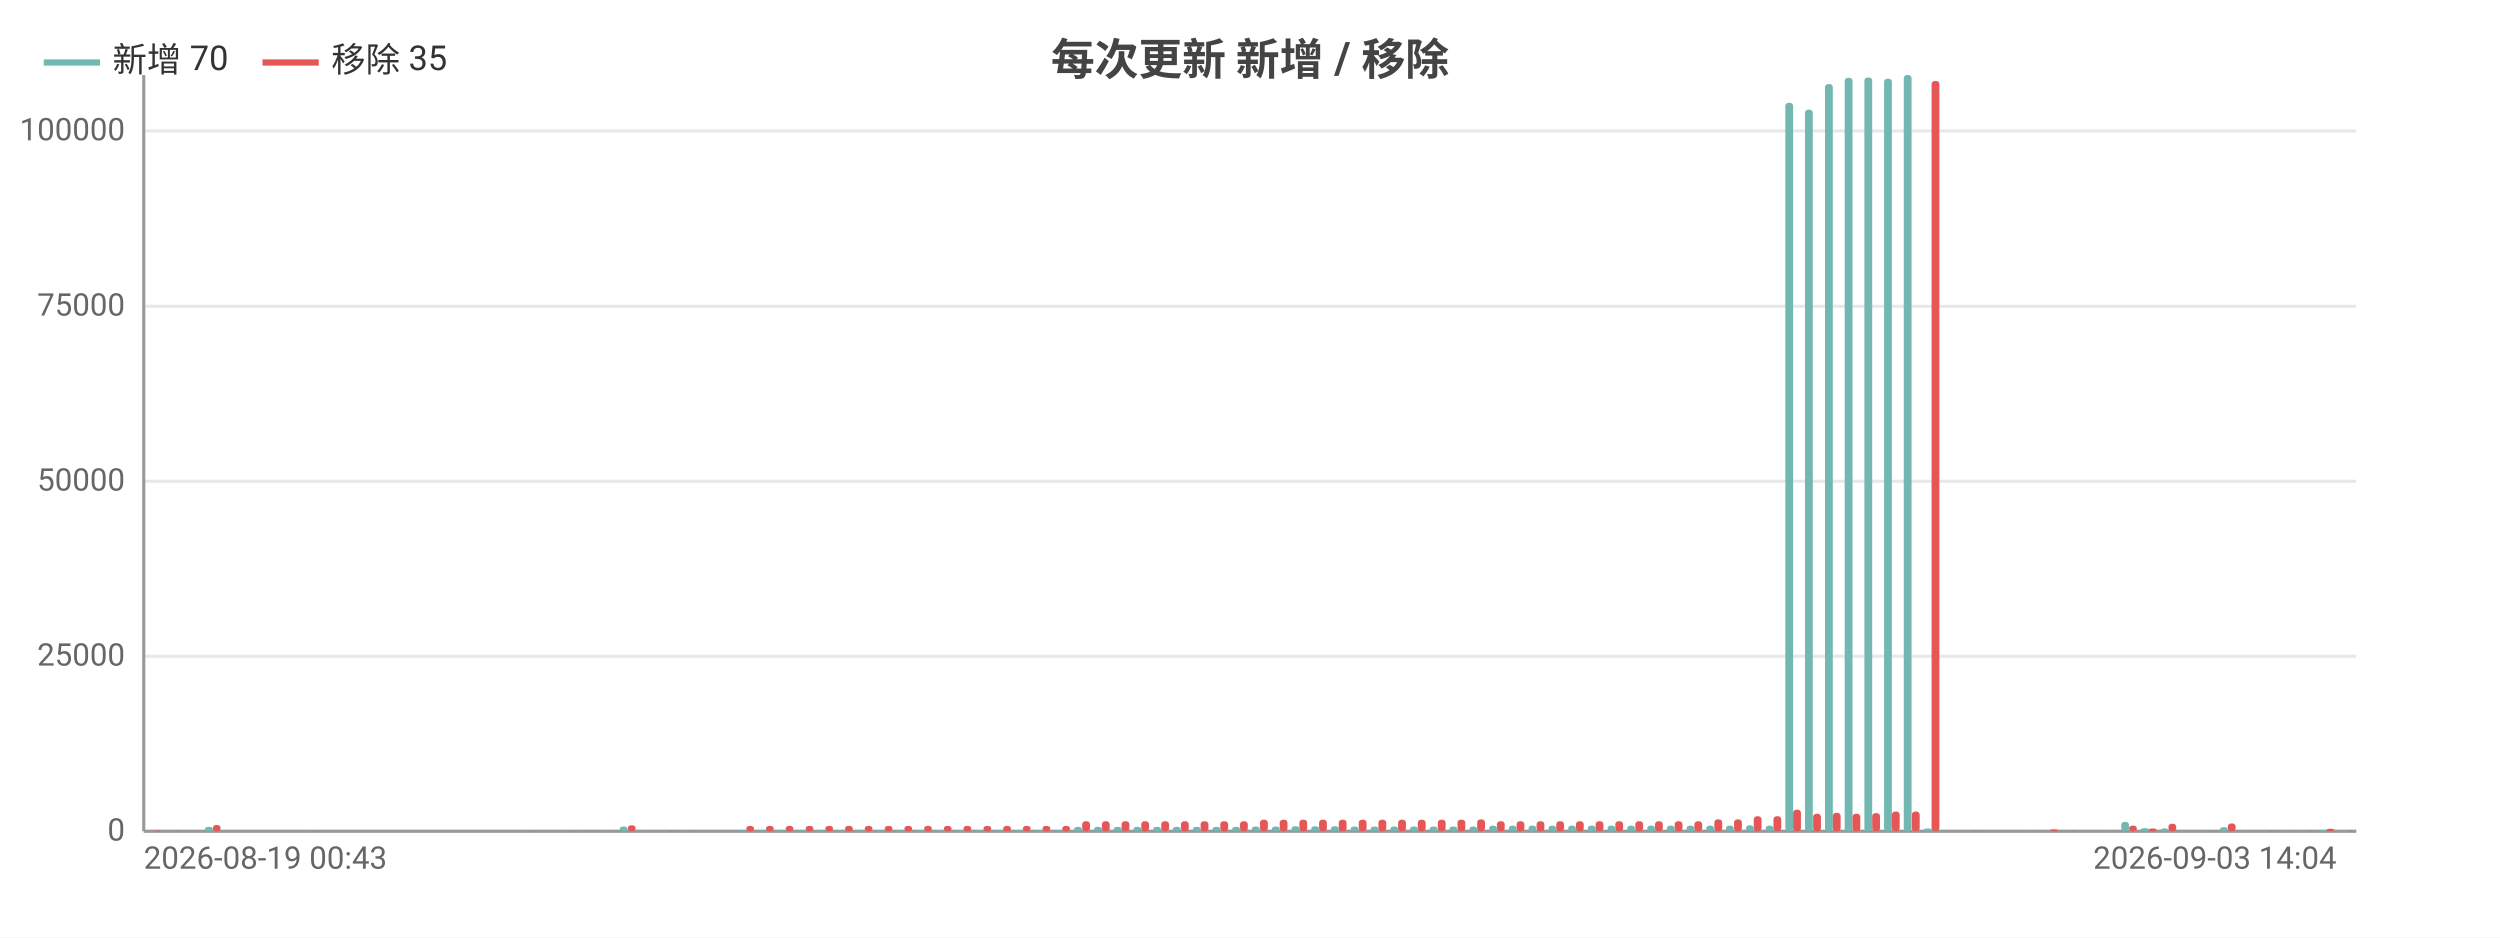
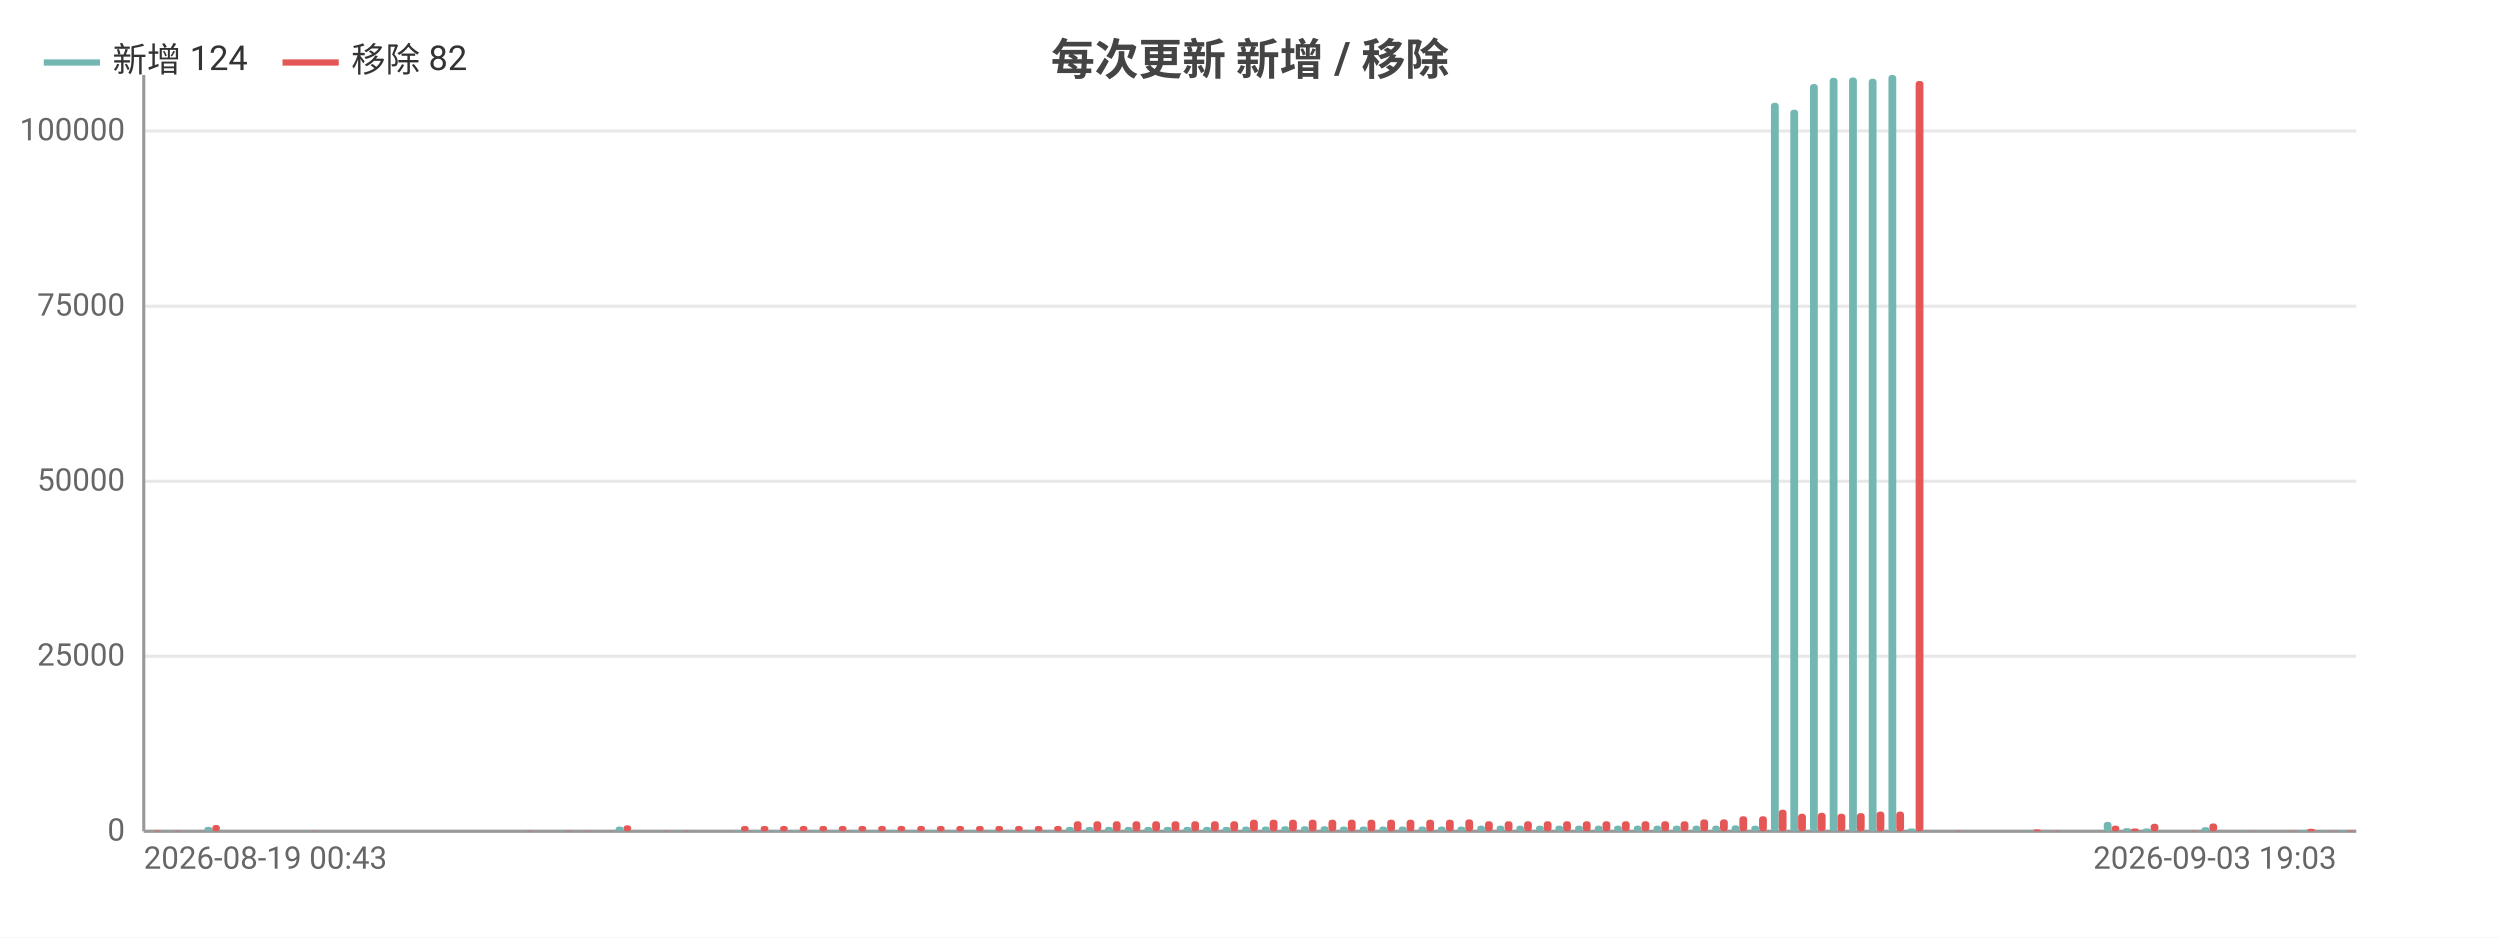
<svg xmlns="http://www.w3.org/2000/svg" width="800" height="300" viewBox="0 0 800 300">
  <rect width="800" height="300" fill="#ffffff" />
  <style>text{font-family:system-ui,-apple-system,'Segoe UI',Roboto,'PingFang SC','Microsoft YaHei','Noto Sans CJK SC',sans-serif}.g{stroke:#e8e8e8;stroke-width:1}.a{stroke:#999;stroke-width:1}.t{font-size:10px;fill:#666}.m{font-size:10px;text-anchor:middle;fill:#666}.e{font-size:10px;text-anchor:end;fill:#666}.l{font-size:11px;fill:#333}.tt{font-size:14px;font-weight:600;text-anchor:middle;fill:#444}.em{font-size:13px;text-anchor:middle;fill:#999}</style>
  <text class="tt" x="400.0" y="24">每次更新 新增 / 移除</text>
  <line class="g" x1="46" y1="266" x2="754" y2="266" />
  <text class="e" x="40" y="269">0</text>
  <line class="g" x1="46" y1="210.0" x2="754" y2="210.0" />
  <text class="e" x="40" y="213.0">25000</text>
  <line class="g" x1="46" y1="154.0" x2="754" y2="154.0" />
  <text class="e" x="40" y="157.0">50000</text>
  <line class="g" x1="46" y1="98.0" x2="754" y2="98.0" />
  <text class="e" x="40" y="101.0">75000</text>
  <line class="g" x1="46" y1="41.9" x2="754" y2="41.9" />
  <text class="e" x="40" y="44.9">100000</text>
  <line class="a" x1="46" y1="24" x2="46" y2="266" />
  <line class="a" x1="46" y1="266" x2="754" y2="266" />
  <rect x="46.6" y="266.0" width="2.5" height="0.0" fill="#72b7b2" rx="1" />
-   <rect x="49.2" y="265.8" width="2.5" height="0.2" fill="#e45756" rx="1" />
-   <rect x="53.0" y="265.9" width="2.5" height="0.1" fill="#72b7b2" rx="1" />
-   <rect x="55.5" y="265.9" width="2.5" height="0.1" fill="#e45756" rx="1" />
-   <rect x="59.3" y="266" width="2.5" height="0" fill="#72b7b2" rx="1" />
-   <rect x="61.8" y="266" width="2.5" height="0" fill="#e45756" rx="1" />
-   <rect x="65.6" y="264.6" width="2.5" height="1.4" fill="#72b7b2" rx="1" />
-   <rect x="68.1" y="264.0" width="2.5" height="2.0" fill="#e45756" rx="1" />
-   <rect x="71.9" y="266" width="2.5" height="0" fill="#72b7b2" rx="1" />
-   <rect x="74.4" y="266" width="2.5" height="0" fill="#e45756" rx="1" />
-   <rect x="78.2" y="266" width="2.5" height="0" fill="#72b7b2" rx="1" />
-   <rect x="80.8" y="266" width="2.5" height="0" fill="#e45756" rx="1" />
-   <rect x="84.6" y="266" width="2.5" height="0" fill="#72b7b2" rx="1" />
-   <rect x="87.1" y="266" width="2.5" height="0" fill="#e45756" rx="1" />
-   <rect x="90.9" y="266" width="2.5" height="0" fill="#72b7b2" rx="1" />
-   <rect x="93.4" y="266" width="2.5" height="0" fill="#e45756" rx="1" />
-   <rect x="97.2" y="265.9" width="2.5" height="0.1" fill="#72b7b2" rx="1" />
-   <rect x="99.7" y="265.9" width="2.5" height="0.1" fill="#e45756" rx="1" />
-   <rect x="103.5" y="266" width="2.5" height="0" fill="#72b7b2" rx="1" />
-   <rect x="106.1" y="266" width="2.5" height="0" fill="#e45756" rx="1" />
-   <rect x="109.8" y="266" width="2.5" height="0" fill="#72b7b2" rx="1" />
-   <rect x="112.4" y="266" width="2.5" height="0" fill="#e45756" rx="1" />
-   <rect x="116.2" y="266" width="2.5" height="0" fill="#72b7b2" rx="1" />
-   <rect x="118.7" y="266" width="2.5" height="0" fill="#e45756" rx="1" />
-   <rect x="122.5" y="266" width="2.5" height="0" fill="#72b7b2" rx="1" />
-   <rect x="125.0" y="266" width="2.5" height="0" fill="#e45756" rx="1" />
-   <rect x="128.8" y="266" width="2.5" height="0" fill="#72b7b2" rx="1" />
-   <rect x="131.3" y="266" width="2.5" height="0" fill="#e45756" rx="1" />
-   <rect x="135.1" y="266" width="2.5" height="0" fill="#72b7b2" rx="1" />
-   <rect x="137.7" y="266" width="2.5" height="0" fill="#e45756" rx="1" />
-   <rect x="141.5" y="266" width="2.5" height="0" fill="#72b7b2" rx="1" />
-   <rect x="144.0" y="266" width="2.5" height="0" fill="#e45756" rx="1" />
-   <rect x="147.8" y="266" width="2.5" height="0" fill="#72b7b2" rx="1" />
-   <rect x="150.3" y="266" width="2.5" height="0" fill="#e45756" rx="1" />
-   <rect x="154.1" y="266" width="2.5" height="0" fill="#72b7b2" rx="1" />
-   <rect x="156.6" y="266" width="2.5" height="0" fill="#e45756" rx="1" />
-   <rect x="160.4" y="266" width="2.5" height="0" fill="#72b7b2" rx="1" />
-   <rect x="162.9" y="266" width="2.5" height="0" fill="#e45756" rx="1" />
-   <rect x="166.7" y="265.9" width="2.5" height="0.1" fill="#72b7b2" rx="1" />
-   <rect x="169.3" y="265.9" width="2.5" height="0.1" fill="#e45756" rx="1" />
-   <rect x="173.1" y="266" width="2.5" height="0" fill="#72b7b2" rx="1" />
-   <rect x="175.6" y="266" width="2.5" height="0" fill="#e45756" rx="1" />
-   <rect x="179.4" y="265.9" width="2.5" height="0.1" fill="#72b7b2" rx="1" />
-   <rect x="181.9" y="265.9" width="2.5" height="0.1" fill="#e45756" rx="1" />
-   <rect x="185.7" y="266.0" width="2.5" height="0.0" fill="#72b7b2" rx="1" />
-   <rect x="188.2" y="265.9" width="2.5" height="0.1" fill="#e45756" rx="1" />
-   <rect x="192.0" y="265.9" width="2.5" height="0.1" fill="#72b7b2" rx="1" />
-   <rect x="194.6" y="266.0" width="2.5" height="0.0" fill="#e45756" rx="1" />
-   <rect x="198.3" y="264.5" width="2.5" height="1.5" fill="#72b7b2" rx="1" />
-   <rect x="200.9" y="264.1" width="2.5" height="1.9" fill="#e45756" rx="1" />
-   <rect x="204.7" y="265.9" width="2.5" height="0.1" fill="#72b7b2" rx="1" />
-   <rect x="207.2" y="266.0" width="2.5" height="0.0" fill="#e45756" rx="1" />
-   <rect x="211.0" y="265.9" width="2.5" height="0.1" fill="#72b7b2" rx="1" />
-   <rect x="213.5" y="265.9" width="2.5" height="0.1" fill="#e45756" rx="1" />
-   <rect x="217.3" y="265.9" width="2.5" height="0.1" fill="#72b7b2" rx="1" />
-   <rect x="219.8" y="265.9" width="2.5" height="0.1" fill="#e45756" rx="1" />
-   <rect x="223.6" y="266" width="2.5" height="0" fill="#72b7b2" rx="1" />
-   <rect x="226.2" y="266" width="2.5" height="0" fill="#e45756" rx="1" />
-   <rect x="230.0" y="266" width="2.5" height="0" fill="#72b7b2" rx="1" />
-   <rect x="232.5" y="266" width="2.5" height="0" fill="#e45756" rx="1" />
-   <rect x="236.3" y="265.7" width="2.5" height="0.3" fill="#72b7b2" rx="1" />
-   <rect x="238.8" y="264.3" width="2.5" height="1.7" fill="#e45756" rx="1" />
-   <rect x="242.6" y="265.7" width="2.5" height="0.3" fill="#72b7b2" rx="1" />
-   <rect x="245.1" y="264.3" width="2.5" height="1.7" fill="#e45756" rx="1" />
-   <rect x="248.9" y="265.7" width="2.5" height="0.3" fill="#72b7b2" rx="1" />
-   <rect x="251.4" y="264.3" width="2.5" height="1.7" fill="#e45756" rx="1" />
-   <rect x="255.2" y="265.7" width="2.5" height="0.3" fill="#72b7b2" rx="1" />
-   <rect x="257.8" y="264.3" width="2.5" height="1.7" fill="#e45756" rx="1" />
-   <rect x="261.6" y="265.7" width="2.5" height="0.3" fill="#72b7b2" rx="1" />
-   <rect x="264.1" y="264.3" width="2.5" height="1.7" fill="#e45756" rx="1" />
-   <rect x="267.9" y="265.7" width="2.5" height="0.3" fill="#72b7b2" rx="1" />
-   <rect x="270.4" y="264.3" width="2.5" height="1.7" fill="#e45756" rx="1" />
-   <rect x="274.2" y="265.7" width="2.5" height="0.3" fill="#72b7b2" rx="1" />
-   <rect x="276.7" y="264.3" width="2.5" height="1.7" fill="#e45756" rx="1" />
-   <rect x="280.5" y="265.7" width="2.5" height="0.3" fill="#72b7b2" rx="1" />
-   <rect x="283.1" y="264.3" width="2.5" height="1.7" fill="#e45756" rx="1" />
-   <rect x="286.8" y="265.7" width="2.5" height="0.3" fill="#72b7b2" rx="1" />
-   <rect x="289.4" y="264.3" width="2.5" height="1.7" fill="#e45756" rx="1" />
-   <rect x="293.2" y="265.7" width="2.5" height="0.3" fill="#72b7b2" rx="1" />
-   <rect x="295.7" y="264.3" width="2.5" height="1.7" fill="#e45756" rx="1" />
-   <rect x="299.5" y="265.7" width="2.5" height="0.3" fill="#72b7b2" rx="1" />
-   <rect x="302.0" y="264.3" width="2.5" height="1.7" fill="#e45756" rx="1" />
-   <rect x="305.8" y="265.7" width="2.5" height="0.3" fill="#72b7b2" rx="1" />
-   <rect x="308.3" y="264.3" width="2.5" height="1.7" fill="#e45756" rx="1" />
-   <rect x="312.1" y="265.7" width="2.5" height="0.3" fill="#72b7b2" rx="1" />
-   <rect x="314.7" y="264.3" width="2.5" height="1.7" fill="#e45756" rx="1" />
-   <rect x="318.5" y="265.7" width="2.5" height="0.3" fill="#72b7b2" rx="1" />
-   <rect x="321.0" y="264.3" width="2.5" height="1.7" fill="#e45756" rx="1" />
-   <rect x="324.8" y="265.7" width="2.5" height="0.3" fill="#72b7b2" rx="1" />
-   <rect x="327.3" y="264.3" width="2.5" height="1.7" fill="#e45756" rx="1" />
-   <rect x="331.1" y="265.7" width="2.5" height="0.3" fill="#72b7b2" rx="1" />
-   <rect x="333.6" y="264.3" width="2.5" height="1.7" fill="#e45756" rx="1" />
-   <rect x="337.4" y="265.7" width="2.5" height="0.3" fill="#72b7b2" rx="1" />
-   <rect x="339.9" y="264.3" width="2.5" height="1.7" fill="#e45756" rx="1" />
-   <rect x="343.7" y="264.6" width="2.5" height="1.4" fill="#72b7b2" rx="1" />
-   <rect x="346.3" y="262.8" width="2.5" height="3.2" fill="#e45756" rx="1" />
-   <rect x="350.1" y="264.6" width="2.5" height="1.4" fill="#72b7b2" rx="1" />
-   <rect x="352.6" y="262.8" width="2.5" height="3.2" fill="#e45756" rx="1" />
-   <rect x="356.4" y="264.6" width="2.5" height="1.4" fill="#72b7b2" rx="1" />
-   <rect x="358.9" y="262.8" width="2.5" height="3.2" fill="#e45756" rx="1" />
-   <rect x="362.7" y="264.6" width="2.5" height="1.4" fill="#72b7b2" rx="1" />
-   <rect x="365.2" y="262.8" width="2.5" height="3.2" fill="#e45756" rx="1" />
-   <rect x="369.0" y="264.6" width="2.5" height="1.4" fill="#72b7b2" rx="1" />
-   <rect x="371.6" y="262.8" width="2.5" height="3.2" fill="#e45756" rx="1" />
-   <rect x="375.3" y="264.6" width="2.5" height="1.4" fill="#72b7b2" rx="1" />
-   <rect x="377.9" y="262.8" width="2.5" height="3.2" fill="#e45756" rx="1" />
-   <rect x="381.7" y="264.6" width="2.5" height="1.4" fill="#72b7b2" rx="1" />
-   <rect x="384.2" y="262.8" width="2.5" height="3.2" fill="#e45756" rx="1" />
-   <rect x="388.0" y="264.6" width="2.5" height="1.4" fill="#72b7b2" rx="1" />
-   <rect x="390.5" y="262.8" width="2.5" height="3.2" fill="#e45756" rx="1" />
-   <rect x="394.3" y="264.6" width="2.5" height="1.4" fill="#72b7b2" rx="1" />
-   <rect x="396.8" y="262.8" width="2.5" height="3.2" fill="#e45756" rx="1" />
-   <rect x="400.6" y="264.5" width="2.5" height="1.5" fill="#72b7b2" rx="1" />
-   <rect x="403.2" y="262.3" width="2.5" height="3.7" fill="#e45756" rx="1" />
-   <rect x="407.0" y="264.5" width="2.5" height="1.5" fill="#72b7b2" rx="1" />
-   <rect x="409.5" y="262.3" width="2.5" height="3.7" fill="#e45756" rx="1" />
-   <rect x="413.3" y="264.4" width="2.5" height="1.6" fill="#72b7b2" rx="1" />
-   <rect x="415.8" y="262.3" width="2.5" height="3.7" fill="#e45756" rx="1" />
-   <rect x="419.6" y="264.4" width="2.5" height="1.6" fill="#72b7b2" rx="1" />
-   <rect x="422.1" y="262.3" width="2.5" height="3.7" fill="#e45756" rx="1" />
-   <rect x="425.9" y="264.4" width="2.5" height="1.6" fill="#72b7b2" rx="1" />
-   <rect x="428.4" y="262.3" width="2.5" height="3.7" fill="#e45756" rx="1" />
-   <rect x="432.2" y="264.5" width="2.5" height="1.5" fill="#72b7b2" rx="1" />
-   <rect x="434.8" y="262.3" width="2.5" height="3.7" fill="#e45756" rx="1" />
-   <rect x="438.6" y="264.5" width="2.5" height="1.5" fill="#72b7b2" rx="1" />
-   <rect x="441.1" y="262.3" width="2.5" height="3.7" fill="#e45756" rx="1" />
-   <rect x="444.9" y="264.5" width="2.5" height="1.5" fill="#72b7b2" rx="1" />
-   <rect x="447.4" y="262.3" width="2.5" height="3.7" fill="#e45756" rx="1" />
-   <rect x="451.2" y="264.5" width="2.5" height="1.5" fill="#72b7b2" rx="1" />
-   <rect x="453.7" y="262.3" width="2.5" height="3.7" fill="#e45756" rx="1" />
-   <rect x="457.5" y="264.5" width="2.5" height="1.5" fill="#72b7b2" rx="1" />
-   <rect x="460.1" y="262.3" width="2.5" height="3.7" fill="#e45756" rx="1" />
-   <rect x="463.8" y="264.5" width="2.5" height="1.5" fill="#72b7b2" rx="1" />
-   <rect x="466.4" y="262.3" width="2.5" height="3.7" fill="#e45756" rx="1" />
-   <rect x="470.2" y="264.5" width="2.5" height="1.5" fill="#72b7b2" rx="1" />
-   <rect x="472.7" y="262.2" width="2.5" height="3.8" fill="#e45756" rx="1" />
-   <rect x="476.5" y="264.2" width="2.5" height="1.8" fill="#72b7b2" rx="1" />
-   <rect x="479.0" y="262.8" width="2.5" height="3.2" fill="#e45756" rx="1" />
-   <rect x="482.8" y="264.2" width="2.5" height="1.8" fill="#72b7b2" rx="1" />
-   <rect x="485.3" y="262.8" width="2.5" height="3.2" fill="#e45756" rx="1" />
-   <rect x="489.1" y="264.2" width="2.5" height="1.8" fill="#72b7b2" rx="1" />
-   <rect x="491.7" y="262.8" width="2.5" height="3.2" fill="#e45756" rx="1" />
-   <rect x="495.5" y="264.2" width="2.5" height="1.8" fill="#72b7b2" rx="1" />
-   <rect x="498.0" y="262.8" width="2.5" height="3.2" fill="#e45756" rx="1" />
-   <rect x="501.8" y="264.2" width="2.5" height="1.8" fill="#72b7b2" rx="1" />
-   <rect x="504.3" y="262.8" width="2.5" height="3.2" fill="#e45756" rx="1" />
-   <rect x="508.1" y="264.2" width="2.5" height="1.8" fill="#72b7b2" rx="1" />
-   <rect x="510.6" y="262.8" width="2.5" height="3.2" fill="#e45756" rx="1" />
-   <rect x="514.4" y="264.2" width="2.5" height="1.8" fill="#72b7b2" rx="1" />
-   <rect x="516.9" y="262.8" width="2.5" height="3.2" fill="#e45756" rx="1" />
-   <rect x="520.7" y="264.2" width="2.5" height="1.8" fill="#72b7b2" rx="1" />
-   <rect x="523.3" y="262.8" width="2.5" height="3.2" fill="#e45756" rx="1" />
-   <rect x="527.1" y="264.2" width="2.5" height="1.8" fill="#72b7b2" rx="1" />
-   <rect x="529.6" y="262.8" width="2.5" height="3.2" fill="#e45756" rx="1" />
-   <rect x="533.4" y="264.2" width="2.5" height="1.8" fill="#72b7b2" rx="1" />
-   <rect x="535.9" y="262.8" width="2.5" height="3.2" fill="#e45756" rx="1" />
-   <rect x="539.7" y="264.2" width="2.5" height="1.8" fill="#72b7b2" rx="1" />
-   <rect x="542.2" y="262.8" width="2.5" height="3.2" fill="#e45756" rx="1" />
-   <rect x="546.0" y="264.2" width="2.5" height="1.8" fill="#72b7b2" rx="1" />
-   <rect x="548.6" y="262.2" width="2.5" height="3.8" fill="#e45756" rx="1" />
-   <rect x="552.3" y="264.2" width="2.5" height="1.8" fill="#72b7b2" rx="1" />
-   <rect x="554.9" y="262.2" width="2.5" height="3.8" fill="#e45756" rx="1" />
-   <rect x="558.7" y="264.1" width="2.5" height="1.9" fill="#72b7b2" rx="1" />
-   <rect x="561.2" y="261.2" width="2.5" height="4.8" fill="#e45756" rx="1" />
-   <rect x="565.0" y="264.2" width="2.5" height="1.8" fill="#72b7b2" rx="1" />
-   <rect x="567.5" y="261.2" width="2.5" height="4.8" fill="#e45756" rx="1" />
-   <rect x="571.3" y="32.9" width="2.5" height="233.1" fill="#72b7b2" rx="1" />
-   <rect x="573.8" y="259.1" width="2.5" height="6.9" fill="#e45756" rx="1" />
-   <rect x="577.6" y="35.1" width="2.5" height="230.9" fill="#72b7b2" rx="1" />
-   <rect x="580.2" y="260.4" width="2.5" height="5.6" fill="#e45756" rx="1" />
-   <rect x="584.0" y="26.9" width="2.5" height="239.1" fill="#72b7b2" rx="1" />
-   <rect x="586.5" y="260.1" width="2.5" height="5.9" fill="#e45756" rx="1" />
-   <rect x="590.3" y="24.9" width="2.5" height="241.1" fill="#72b7b2" rx="1" />
-   <rect x="592.8" y="260.4" width="2.5" height="5.6" fill="#e45756" rx="1" />
-   <rect x="596.6" y="24.8" width="2.5" height="241.2" fill="#72b7b2" rx="1" />
-   <rect x="599.1" y="260.2" width="2.5" height="5.8" fill="#e45756" rx="1" />
-   <rect x="602.9" y="25.2" width="2.5" height="240.8" fill="#72b7b2" rx="1" />
-   <rect x="605.4" y="259.7" width="2.5" height="6.3" fill="#e45756" rx="1" />
-   <rect x="609.2" y="24" width="2.5" height="242" fill="#72b7b2" rx="1" />
-   <rect x="611.8" y="259.7" width="2.5" height="6.3" fill="#e45756" rx="1" />
-   <rect x="615.6" y="265.1" width="2.5" height="0.9" fill="#72b7b2" rx="1" />
-   <rect x="618.1" y="25.9" width="2.5" height="240.1" fill="#e45756" rx="1" />
-   <rect x="621.9" y="266" width="2.5" height="0" fill="#72b7b2" rx="1" />
-   <rect x="624.4" y="266" width="2.5" height="0" fill="#e45756" rx="1" />
-   <rect x="628.2" y="266.0" width="2.5" height="0.0" fill="#72b7b2" rx="1" />
-   <rect x="630.7" y="265.9" width="2.5" height="0.1" fill="#e45756" rx="1" />
-   <rect x="634.5" y="266.0" width="2.5" height="0.0" fill="#72b7b2" rx="1" />
-   <rect x="637.1" y="266.0" width="2.5" height="0.0" fill="#e45756" rx="1" />
-   <rect x="640.8" y="266.0" width="2.5" height="0.0" fill="#72b7b2" rx="1" />
-   <rect x="643.4" y="266.0" width="2.5" height="0.0" fill="#e45756" rx="1" />
-   <rect x="647.2" y="265.9" width="2.5" height="0.1" fill="#72b7b2" rx="1" />
-   <rect x="649.7" y="266.0" width="2.5" height="0.0" fill="#e45756" rx="1" />
-   <rect x="653.5" y="265.8" width="2.5" height="0.2" fill="#72b7b2" rx="1" />
-   <rect x="656.0" y="265.4" width="2.5" height="0.6" fill="#e45756" rx="1" />
-   <rect x="659.8" y="266.0" width="2.5" height="0.0" fill="#72b7b2" rx="1" />
-   <rect x="662.3" y="265.9" width="2.5" height="0.1" fill="#e45756" rx="1" />
-   <rect x="666.1" y="266.0" width="2.5" height="0.0" fill="#72b7b2" rx="1" />
-   <rect x="668.7" y="266.0" width="2.5" height="0.0" fill="#e45756" rx="1" />
-   <rect x="672.5" y="265.9" width="2.5" height="0.1" fill="#72b7b2" rx="1" />
-   <rect x="675.0" y="266.0" width="2.5" height="0.0" fill="#e45756" rx="1" />
-   <rect x="678.8" y="263.0" width="2.5" height="3.0" fill="#72b7b2" rx="1" />
-   <rect x="681.3" y="264.2" width="2.5" height="1.8" fill="#e45756" rx="1" />
-   <rect x="685.1" y="265.0" width="2.5" height="1.0" fill="#72b7b2" rx="1" />
-   <rect x="687.6" y="265.1" width="2.5" height="0.9" fill="#e45756" rx="1" />
-   <rect x="691.4" y="265.1" width="2.5" height="0.9" fill="#72b7b2" rx="1" />
-   <rect x="693.9" y="263.6" width="2.5" height="2.4" fill="#e45756" rx="1" />
-   <rect x="697.7" y="265.9" width="2.5" height="0.1" fill="#72b7b2" rx="1" />
-   <rect x="700.3" y="266.0" width="2.5" height="0.0" fill="#e45756" rx="1" />
-   <rect x="704.1" y="265.9" width="2.5" height="0.1" fill="#72b7b2" rx="1" />
-   <rect x="706.6" y="265.9" width="2.5" height="0.1" fill="#e45756" rx="1" />
-   <rect x="710.4" y="264.7" width="2.5" height="1.3" fill="#72b7b2" rx="1" />
-   <rect x="712.9" y="263.5" width="2.5" height="2.5" fill="#e45756" rx="1" />
-   <rect x="716.7" y="265.9" width="2.5" height="0.1" fill="#72b7b2" rx="1" />
-   <rect x="719.2" y="266.0" width="2.5" height="0.0" fill="#e45756" rx="1" />
-   <rect x="723.0" y="265.9" width="2.5" height="0.1" fill="#72b7b2" rx="1" />
-   <rect x="725.6" y="265.9" width="2.5" height="0.1" fill="#e45756" rx="1" />
-   <rect x="729.3" y="265.9" width="2.5" height="0.1" fill="#72b7b2" rx="1" />
-   <rect x="731.9" y="266.0" width="2.5" height="0.0" fill="#e45756" rx="1" />
-   <rect x="735.7" y="265.9" width="2.5" height="0.1" fill="#72b7b2" rx="1" />
-   <rect x="738.2" y="265.9" width="2.5" height="0.1" fill="#e45756" rx="1" />
-   <rect x="742.0" y="265.6" width="2.5" height="0.4" fill="#72b7b2" rx="1" />
-   <rect x="744.5" y="265.2" width="2.5" height="0.8" fill="#e45756" rx="1" />
-   <rect x="748.3" y="265.8" width="2.5" height="0.2" fill="#72b7b2" rx="1" />
-   <rect x="750.8" y="265.9" width="2.5" height="0.1" fill="#e45756" rx="1" />
+   <rect x="49.1" y="265.8" width="2.5" height="0.2" fill="#e45756" rx="1" />
+   <rect x="52.9" y="265.9" width="2.5" height="0.1" fill="#72b7b2" rx="1" />
+   <rect x="55.4" y="265.9" width="2.5" height="0.1" fill="#e45756" rx="1" />
+   <rect x="59.2" y="266" width="2.5" height="0" fill="#72b7b2" rx="1" />
+   <rect x="61.7" y="266" width="2.5" height="0" fill="#e45756" rx="1" />
+   <rect x="65.4" y="264.6" width="2.5" height="1.4" fill="#72b7b2" rx="1" />
+   <rect x="67.9" y="264.0" width="2.5" height="2.0" fill="#e45756" rx="1" />
+   <rect x="71.7" y="266" width="2.5" height="0" fill="#72b7b2" rx="1" />
+   <rect x="74.2" y="266" width="2.5" height="0" fill="#e45756" rx="1" />
+   <rect x="78.0" y="266" width="2.5" height="0" fill="#72b7b2" rx="1" />
+   <rect x="80.5" y="266" width="2.5" height="0" fill="#e45756" rx="1" />
+   <rect x="84.2" y="266" width="2.5" height="0" fill="#72b7b2" rx="1" />
+   <rect x="86.7" y="266" width="2.5" height="0" fill="#e45756" rx="1" />
+   <rect x="90.5" y="266" width="2.5" height="0" fill="#72b7b2" rx="1" />
+   <rect x="93.0" y="266" width="2.5" height="0" fill="#e45756" rx="1" />
+   <rect x="96.8" y="265.9" width="2.5" height="0.1" fill="#72b7b2" rx="1" />
+   <rect x="99.3" y="265.9" width="2.5" height="0.1" fill="#e45756" rx="1" />
+   <rect x="103.0" y="266" width="2.5" height="0" fill="#72b7b2" rx="1" />
+   <rect x="105.5" y="266" width="2.5" height="0" fill="#e45756" rx="1" />
+   <rect x="109.3" y="266" width="2.5" height="0" fill="#72b7b2" rx="1" />
+   <rect x="111.8" y="266" width="2.5" height="0" fill="#e45756" rx="1" />
+   <rect x="115.5" y="266" width="2.5" height="0" fill="#72b7b2" rx="1" />
+   <rect x="118.1" y="266" width="2.5" height="0" fill="#e45756" rx="1" />
+   <rect x="121.8" y="266" width="2.5" height="0" fill="#72b7b2" rx="1" />
+   <rect x="124.3" y="266" width="2.5" height="0" fill="#e45756" rx="1" />
+   <rect x="128.1" y="266" width="2.5" height="0" fill="#72b7b2" rx="1" />
+   <rect x="130.6" y="266" width="2.5" height="0" fill="#e45756" rx="1" />
+   <rect x="134.3" y="266" width="2.5" height="0" fill="#72b7b2" rx="1" />
+   <rect x="136.8" y="266" width="2.5" height="0" fill="#e45756" rx="1" />
+   <rect x="140.6" y="266" width="2.5" height="0" fill="#72b7b2" rx="1" />
+   <rect x="143.1" y="266" width="2.5" height="0" fill="#e45756" rx="1" />
+   <rect x="146.9" y="266" width="2.5" height="0" fill="#72b7b2" rx="1" />
+   <rect x="149.4" y="266" width="2.5" height="0" fill="#e45756" rx="1" />
+   <rect x="153.1" y="266" width="2.5" height="0" fill="#72b7b2" rx="1" />
+   <rect x="155.6" y="266" width="2.5" height="0" fill="#e45756" rx="1" />
+   <rect x="159.4" y="266" width="2.5" height="0" fill="#72b7b2" rx="1" />
+   <rect x="161.9" y="266" width="2.5" height="0" fill="#e45756" rx="1" />
+   <rect x="165.7" y="265.9" width="2.5" height="0.1" fill="#72b7b2" rx="1" />
+   <rect x="168.2" y="265.9" width="2.5" height="0.1" fill="#e45756" rx="1" />
+   <rect x="171.9" y="266" width="2.5" height="0" fill="#72b7b2" rx="1" />
+   <rect x="174.4" y="266" width="2.5" height="0" fill="#e45756" rx="1" />
+   <rect x="178.2" y="265.9" width="2.5" height="0.1" fill="#72b7b2" rx="1" />
+   <rect x="180.7" y="265.9" width="2.5" height="0.1" fill="#e45756" rx="1" />
+   <rect x="184.5" y="266.0" width="2.5" height="0.0" fill="#72b7b2" rx="1" />
+   <rect x="187.0" y="265.9" width="2.5" height="0.1" fill="#e45756" rx="1" />
+   <rect x="190.7" y="265.9" width="2.5" height="0.1" fill="#72b7b2" rx="1" />
+   <rect x="193.2" y="266.0" width="2.5" height="0.0" fill="#e45756" rx="1" />
+   <rect x="197.0" y="264.5" width="2.5" height="1.5" fill="#72b7b2" rx="1" />
+   <rect x="199.5" y="264.1" width="2.5" height="1.9" fill="#e45756" rx="1" />
+   <rect x="203.3" y="265.9" width="2.5" height="0.1" fill="#72b7b2" rx="1" />
+   <rect x="205.8" y="266.0" width="2.5" height="0.0" fill="#e45756" rx="1" />
+   <rect x="209.5" y="265.9" width="2.5" height="0.1" fill="#72b7b2" rx="1" />
+   <rect x="212.0" y="265.9" width="2.5" height="0.1" fill="#e45756" rx="1" />
+   <rect x="215.8" y="265.9" width="2.5" height="0.1" fill="#72b7b2" rx="1" />
+   <rect x="218.3" y="265.9" width="2.5" height="0.1" fill="#e45756" rx="1" />
+   <rect x="222.1" y="266" width="2.5" height="0" fill="#72b7b2" rx="1" />
+   <rect x="224.6" y="266" width="2.5" height="0" fill="#e45756" rx="1" />
+   <rect x="228.3" y="266" width="2.5" height="0" fill="#72b7b2" rx="1" />
+   <rect x="230.8" y="266" width="2.5" height="0" fill="#e45756" rx="1" />
+   <rect x="234.6" y="265.7" width="2.5" height="0.3" fill="#72b7b2" rx="1" />
+   <rect x="237.1" y="264.3" width="2.5" height="1.7" fill="#e45756" rx="1" />
+   <rect x="240.9" y="265.7" width="2.5" height="0.3" fill="#72b7b2" rx="1" />
+   <rect x="243.4" y="264.3" width="2.5" height="1.7" fill="#e45756" rx="1" />
+   <rect x="247.1" y="265.7" width="2.5" height="0.3" fill="#72b7b2" rx="1" />
+   <rect x="249.6" y="264.3" width="2.5" height="1.7" fill="#e45756" rx="1" />
+   <rect x="253.4" y="265.7" width="2.5" height="0.3" fill="#72b7b2" rx="1" />
+   <rect x="255.9" y="264.3" width="2.5" height="1.7" fill="#e45756" rx="1" />
+   <rect x="259.7" y="265.7" width="2.5" height="0.3" fill="#72b7b2" rx="1" />
+   <rect x="262.2" y="264.3" width="2.5" height="1.7" fill="#e45756" rx="1" />
+   <rect x="265.9" y="265.7" width="2.5" height="0.3" fill="#72b7b2" rx="1" />
+   <rect x="268.4" y="264.3" width="2.5" height="1.7" fill="#e45756" rx="1" />
+   <rect x="272.2" y="265.7" width="2.5" height="0.3" fill="#72b7b2" rx="1" />
+   <rect x="274.7" y="264.3" width="2.5" height="1.7" fill="#e45756" rx="1" />
+   <rect x="278.4" y="265.7" width="2.5" height="0.3" fill="#72b7b2" rx="1" />
+   <rect x="281.0" y="264.3" width="2.5" height="1.7" fill="#e45756" rx="1" />
+   <rect x="284.7" y="265.7" width="2.5" height="0.3" fill="#72b7b2" rx="1" />
+   <rect x="287.2" y="264.3" width="2.5" height="1.7" fill="#e45756" rx="1" />
+   <rect x="291.0" y="265.7" width="2.5" height="0.3" fill="#72b7b2" rx="1" />
+   <rect x="293.5" y="264.3" width="2.5" height="1.7" fill="#e45756" rx="1" />
+   <rect x="297.2" y="265.7" width="2.5" height="0.3" fill="#72b7b2" rx="1" />
+   <rect x="299.8" y="264.3" width="2.5" height="1.7" fill="#e45756" rx="1" />
+   <rect x="303.5" y="265.7" width="2.5" height="0.3" fill="#72b7b2" rx="1" />
+   <rect x="306.0" y="264.3" width="2.5" height="1.7" fill="#e45756" rx="1" />
+   <rect x="309.8" y="265.7" width="2.5" height="0.3" fill="#72b7b2" rx="1" />
+   <rect x="312.3" y="264.3" width="2.5" height="1.7" fill="#e45756" rx="1" />
+   <rect x="316.0" y="265.7" width="2.5" height="0.3" fill="#72b7b2" rx="1" />
+   <rect x="318.5" y="264.3" width="2.5" height="1.7" fill="#e45756" rx="1" />
+   <rect x="322.3" y="265.7" width="2.5" height="0.3" fill="#72b7b2" rx="1" />
+   <rect x="324.8" y="264.3" width="2.5" height="1.7" fill="#e45756" rx="1" />
+   <rect x="328.6" y="265.7" width="2.5" height="0.3" fill="#72b7b2" rx="1" />
+   <rect x="331.1" y="264.3" width="2.5" height="1.7" fill="#e45756" rx="1" />
+   <rect x="334.8" y="265.7" width="2.5" height="0.3" fill="#72b7b2" rx="1" />
+   <rect x="337.3" y="264.3" width="2.5" height="1.7" fill="#e45756" rx="1" />
+   <rect x="341.1" y="264.6" width="2.5" height="1.4" fill="#72b7b2" rx="1" />
+   <rect x="343.6" y="262.8" width="2.5" height="3.2" fill="#e45756" rx="1" />
+   <rect x="347.4" y="264.6" width="2.5" height="1.4" fill="#72b7b2" rx="1" />
+   <rect x="349.9" y="262.8" width="2.5" height="3.2" fill="#e45756" rx="1" />
+   <rect x="353.6" y="264.6" width="2.5" height="1.4" fill="#72b7b2" rx="1" />
+   <rect x="356.1" y="262.8" width="2.5" height="3.2" fill="#e45756" rx="1" />
+   <rect x="359.9" y="264.6" width="2.5" height="1.4" fill="#72b7b2" rx="1" />
+   <rect x="362.4" y="262.8" width="2.5" height="3.2" fill="#e45756" rx="1" />
+   <rect x="366.2" y="264.6" width="2.5" height="1.4" fill="#72b7b2" rx="1" />
+   <rect x="368.7" y="262.8" width="2.5" height="3.2" fill="#e45756" rx="1" />
+   <rect x="372.4" y="264.6" width="2.5" height="1.4" fill="#72b7b2" rx="1" />
+   <rect x="374.9" y="262.8" width="2.5" height="3.2" fill="#e45756" rx="1" />
+   <rect x="378.7" y="264.6" width="2.5" height="1.4" fill="#72b7b2" rx="1" />
+   <rect x="381.2" y="262.8" width="2.5" height="3.2" fill="#e45756" rx="1" />
+   <rect x="385.0" y="264.6" width="2.5" height="1.4" fill="#72b7b2" rx="1" />
+   <rect x="387.5" y="262.8" width="2.5" height="3.2" fill="#e45756" rx="1" />
+   <rect x="391.2" y="264.6" width="2.5" height="1.4" fill="#72b7b2" rx="1" />
+   <rect x="393.7" y="262.8" width="2.5" height="3.2" fill="#e45756" rx="1" />
+   <rect x="397.5" y="264.5" width="2.5" height="1.5" fill="#72b7b2" rx="1" />
+   <rect x="400" y="262.3" width="2.5" height="3.7" fill="#e45756" rx="1" />
+   <rect x="403.8" y="264.5" width="2.5" height="1.5" fill="#72b7b2" rx="1" />
+   <rect x="406.3" y="262.3" width="2.5" height="3.7" fill="#e45756" rx="1" />
+   <rect x="410.0" y="264.4" width="2.5" height="1.6" fill="#72b7b2" rx="1" />
+   <rect x="412.5" y="262.3" width="2.5" height="3.7" fill="#e45756" rx="1" />
+   <rect x="416.3" y="264.4" width="2.5" height="1.6" fill="#72b7b2" rx="1" />
+   <rect x="418.8" y="262.3" width="2.5" height="3.7" fill="#e45756" rx="1" />
+   <rect x="422.6" y="264.4" width="2.5" height="1.6" fill="#72b7b2" rx="1" />
+   <rect x="425.1" y="262.3" width="2.5" height="3.7" fill="#e45756" rx="1" />
+   <rect x="428.8" y="264.5" width="2.5" height="1.5" fill="#72b7b2" rx="1" />
+   <rect x="431.3" y="262.3" width="2.5" height="3.7" fill="#e45756" rx="1" />
+   <rect x="435.1" y="264.5" width="2.5" height="1.5" fill="#72b7b2" rx="1" />
+   <rect x="437.6" y="262.3" width="2.5" height="3.7" fill="#e45756" rx="1" />
+   <rect x="441.4" y="264.5" width="2.5" height="1.5" fill="#72b7b2" rx="1" />
+   <rect x="443.9" y="262.3" width="2.5" height="3.7" fill="#e45756" rx="1" />
+   <rect x="447.6" y="264.5" width="2.5" height="1.5" fill="#72b7b2" rx="1" />
+   <rect x="450.1" y="262.3" width="2.5" height="3.7" fill="#e45756" rx="1" />
+   <rect x="453.9" y="264.5" width="2.5" height="1.5" fill="#72b7b2" rx="1" />
+   <rect x="456.4" y="262.3" width="2.5" height="3.7" fill="#e45756" rx="1" />
+   <rect x="460.1" y="264.5" width="2.5" height="1.5" fill="#72b7b2" rx="1" />
+   <rect x="462.7" y="262.3" width="2.5" height="3.7" fill="#e45756" rx="1" />
+   <rect x="466.4" y="264.5" width="2.5" height="1.5" fill="#72b7b2" rx="1" />
+   <rect x="468.9" y="262.2" width="2.5" height="3.8" fill="#e45756" rx="1" />
+   <rect x="472.7" y="264.2" width="2.5" height="1.8" fill="#72b7b2" rx="1" />
+   <rect x="475.2" y="262.8" width="2.5" height="3.2" fill="#e45756" rx="1" />
+   <rect x="478.9" y="264.2" width="2.5" height="1.8" fill="#72b7b2" rx="1" />
+   <rect x="481.5" y="262.8" width="2.5" height="3.2" fill="#e45756" rx="1" />
+   <rect x="485.2" y="264.2" width="2.5" height="1.8" fill="#72b7b2" rx="1" />
+   <rect x="487.7" y="262.8" width="2.5" height="3.2" fill="#e45756" rx="1" />
+   <rect x="491.5" y="264.2" width="2.5" height="1.8" fill="#72b7b2" rx="1" />
+   <rect x="494.0" y="262.8" width="2.5" height="3.2" fill="#e45756" rx="1" />
+   <rect x="497.7" y="264.2" width="2.5" height="1.8" fill="#72b7b2" rx="1" />
+   <rect x="500.2" y="262.8" width="2.5" height="3.2" fill="#e45756" rx="1" />
+   <rect x="504.0" y="264.2" width="2.5" height="1.8" fill="#72b7b2" rx="1" />
+   <rect x="506.5" y="262.8" width="2.5" height="3.2" fill="#e45756" rx="1" />
+   <rect x="510.3" y="264.2" width="2.5" height="1.8" fill="#72b7b2" rx="1" />
+   <rect x="512.8" y="262.8" width="2.5" height="3.2" fill="#e45756" rx="1" />
+   <rect x="516.5" y="264.2" width="2.5" height="1.8" fill="#72b7b2" rx="1" />
+   <rect x="519.0" y="262.8" width="2.5" height="3.2" fill="#e45756" rx="1" />
+   <rect x="522.8" y="264.2" width="2.5" height="1.8" fill="#72b7b2" rx="1" />
+   <rect x="525.3" y="262.8" width="2.5" height="3.2" fill="#e45756" rx="1" />
+   <rect x="529.1" y="264.2" width="2.5" height="1.8" fill="#72b7b2" rx="1" />
+   <rect x="531.6" y="262.8" width="2.5" height="3.2" fill="#e45756" rx="1" />
+   <rect x="535.3" y="264.2" width="2.5" height="1.8" fill="#72b7b2" rx="1" />
+   <rect x="537.8" y="262.8" width="2.5" height="3.2" fill="#e45756" rx="1" />
+   <rect x="541.6" y="264.2" width="2.5" height="1.8" fill="#72b7b2" rx="1" />
+   <rect x="544.1" y="262.2" width="2.5" height="3.8" fill="#e45756" rx="1" />
+   <rect x="547.9" y="264.2" width="2.5" height="1.8" fill="#72b7b2" rx="1" />
+   <rect x="550.4" y="262.2" width="2.5" height="3.8" fill="#e45756" rx="1" />
+   <rect x="554.1" y="264.1" width="2.5" height="1.9" fill="#72b7b2" rx="1" />
+   <rect x="556.6" y="261.2" width="2.5" height="4.8" fill="#e45756" rx="1" />
+   <rect x="560.4" y="264.2" width="2.5" height="1.8" fill="#72b7b2" rx="1" />
+   <rect x="562.9" y="261.2" width="2.5" height="4.8" fill="#e45756" rx="1" />
+   <rect x="566.7" y="32.9" width="2.5" height="233.1" fill="#72b7b2" rx="1" />
+   <rect x="569.2" y="259.1" width="2.5" height="6.9" fill="#e45756" rx="1" />
+   <rect x="572.9" y="35.1" width="2.5" height="230.9" fill="#72b7b2" rx="1" />
+   <rect x="575.4" y="260.4" width="2.5" height="5.6" fill="#e45756" rx="1" />
+   <rect x="579.2" y="26.9" width="2.5" height="239.1" fill="#72b7b2" rx="1" />
+   <rect x="581.7" y="260.1" width="2.5" height="5.9" fill="#e45756" rx="1" />
+   <rect x="585.5" y="24.9" width="2.5" height="241.1" fill="#72b7b2" rx="1" />
+   <rect x="588.0" y="260.4" width="2.5" height="5.6" fill="#e45756" rx="1" />
+   <rect x="591.7" y="24.8" width="2.5" height="241.2" fill="#72b7b2" rx="1" />
+   <rect x="594.2" y="260.2" width="2.5" height="5.8" fill="#e45756" rx="1" />
+   <rect x="598.0" y="25.2" width="2.5" height="240.8" fill="#72b7b2" rx="1" />
+   <rect x="600.5" y="259.7" width="2.5" height="6.3" fill="#e45756" rx="1" />
+   <rect x="604.3" y="24" width="2.5" height="242" fill="#72b7b2" rx="1" />
+   <rect x="606.8" y="259.7" width="2.5" height="6.3" fill="#e45756" rx="1" />
+   <rect x="610.5" y="265.1" width="2.5" height="0.9" fill="#72b7b2" rx="1" />
+   <rect x="613.0" y="25.9" width="2.5" height="240.1" fill="#e45756" rx="1" />
+   <rect x="616.8" y="266" width="2.5" height="0" fill="#72b7b2" rx="1" />
+   <rect x="619.3" y="266" width="2.5" height="0" fill="#e45756" rx="1" />
+   <rect x="623.1" y="266.0" width="2.5" height="0.0" fill="#72b7b2" rx="1" />
+   <rect x="625.6" y="265.9" width="2.5" height="0.1" fill="#e45756" rx="1" />
+   <rect x="629.3" y="266.0" width="2.5" height="0.0" fill="#72b7b2" rx="1" />
+   <rect x="631.8" y="266.0" width="2.5" height="0.0" fill="#e45756" rx="1" />
+   <rect x="635.6" y="266.0" width="2.5" height="0.0" fill="#72b7b2" rx="1" />
+   <rect x="638.1" y="266.0" width="2.5" height="0.0" fill="#e45756" rx="1" />
+   <rect x="641.8" y="265.9" width="2.5" height="0.1" fill="#72b7b2" rx="1" />
+   <rect x="644.4" y="266.0" width="2.5" height="0.0" fill="#e45756" rx="1" />
+   <rect x="648.1" y="265.8" width="2.5" height="0.2" fill="#72b7b2" rx="1" />
+   <rect x="650.6" y="265.4" width="2.5" height="0.6" fill="#e45756" rx="1" />
+   <rect x="654.4" y="266.0" width="2.5" height="0.0" fill="#72b7b2" rx="1" />
+   <rect x="656.9" y="265.9" width="2.5" height="0.1" fill="#e45756" rx="1" />
+   <rect x="660.6" y="266.0" width="2.5" height="0.0" fill="#72b7b2" rx="1" />
+   <rect x="663.2" y="266.0" width="2.5" height="0.0" fill="#e45756" rx="1" />
+   <rect x="666.9" y="265.9" width="2.5" height="0.1" fill="#72b7b2" rx="1" />
+   <rect x="669.4" y="266.0" width="2.5" height="0.0" fill="#e45756" rx="1" />
+   <rect x="673.2" y="263.0" width="2.5" height="3.0" fill="#72b7b2" rx="1" />
+   <rect x="675.7" y="264.2" width="2.5" height="1.8" fill="#e45756" rx="1" />
+   <rect x="679.4" y="265.0" width="2.5" height="1.0" fill="#72b7b2" rx="1" />
+   <rect x="681.9" y="265.1" width="2.5" height="0.9" fill="#e45756" rx="1" />
+   <rect x="685.7" y="265.1" width="2.5" height="0.9" fill="#72b7b2" rx="1" />
+   <rect x="688.2" y="263.6" width="2.5" height="2.4" fill="#e45756" rx="1" />
+   <rect x="692.0" y="265.9" width="2.5" height="0.1" fill="#72b7b2" rx="1" />
+   <rect x="694.5" y="266.0" width="2.5" height="0.0" fill="#e45756" rx="1" />
+   <rect x="698.2" y="265.9" width="2.5" height="0.1" fill="#72b7b2" rx="1" />
+   <rect x="700.7" y="265.9" width="2.5" height="0.1" fill="#e45756" rx="1" />
+   <rect x="704.5" y="264.7" width="2.5" height="1.3" fill="#72b7b2" rx="1" />
+   <rect x="707.0" y="263.5" width="2.5" height="2.5" fill="#e45756" rx="1" />
+   <rect x="710.8" y="265.9" width="2.5" height="0.1" fill="#72b7b2" rx="1" />
+   <rect x="713.3" y="266.0" width="2.5" height="0.0" fill="#e45756" rx="1" />
+   <rect x="717.0" y="265.9" width="2.5" height="0.1" fill="#72b7b2" rx="1" />
+   <rect x="719.5" y="265.9" width="2.5" height="0.1" fill="#e45756" rx="1" />
+   <rect x="723.3" y="265.9" width="2.5" height="0.1" fill="#72b7b2" rx="1" />
+   <rect x="725.8" y="266.0" width="2.5" height="0.0" fill="#e45756" rx="1" />
+   <rect x="729.6" y="265.9" width="2.5" height="0.1" fill="#72b7b2" rx="1" />
+   <rect x="732.1" y="265.9" width="2.5" height="0.1" fill="#e45756" rx="1" />
+   <rect x="735.8" y="265.6" width="2.5" height="0.4" fill="#72b7b2" rx="1" />
+   <rect x="738.3" y="265.2" width="2.5" height="0.8" fill="#e45756" rx="1" />
+   <rect x="742.1" y="265.8" width="2.5" height="0.2" fill="#72b7b2" rx="1" />
+   <rect x="744.6" y="265.9" width="2.5" height="0.1" fill="#e45756" rx="1" />
+   <rect x="748.4" y="265.7" width="2.5" height="0.3" fill="#72b7b2" rx="1" />
+   <rect x="750.9" y="265.8" width="2.5" height="0.2" fill="#e45756" rx="1" />
  <text class="t" x="46" y="278">2026-08-19 00:43</text>
-   <text class="e" x="747.7" y="278">2026-09-03 14:04</text>
+   <text class="e" x="747.7" y="278">2026-09-03 19:03</text>
  <line x1="14" y1="20" x2="32" y2="20" stroke="#72b7b2" stroke-width="2" />
-   <text class="l" x="36" y="23">新增 70</text>
-   <line x1="84.0" y1="20" x2="102.0" y2="20" stroke="#e45756" stroke-width="2" />
-   <text class="l" x="106.0" y="23">移除 35</text>
+   <text class="l" x="36" y="23">新增 124</text>
+   <line x1="90.4" y1="20" x2="108.4" y2="20" stroke="#e45756" stroke-width="2" />
+   <text class="l" x="112.4" y="23">移除 82</text>
</svg>
